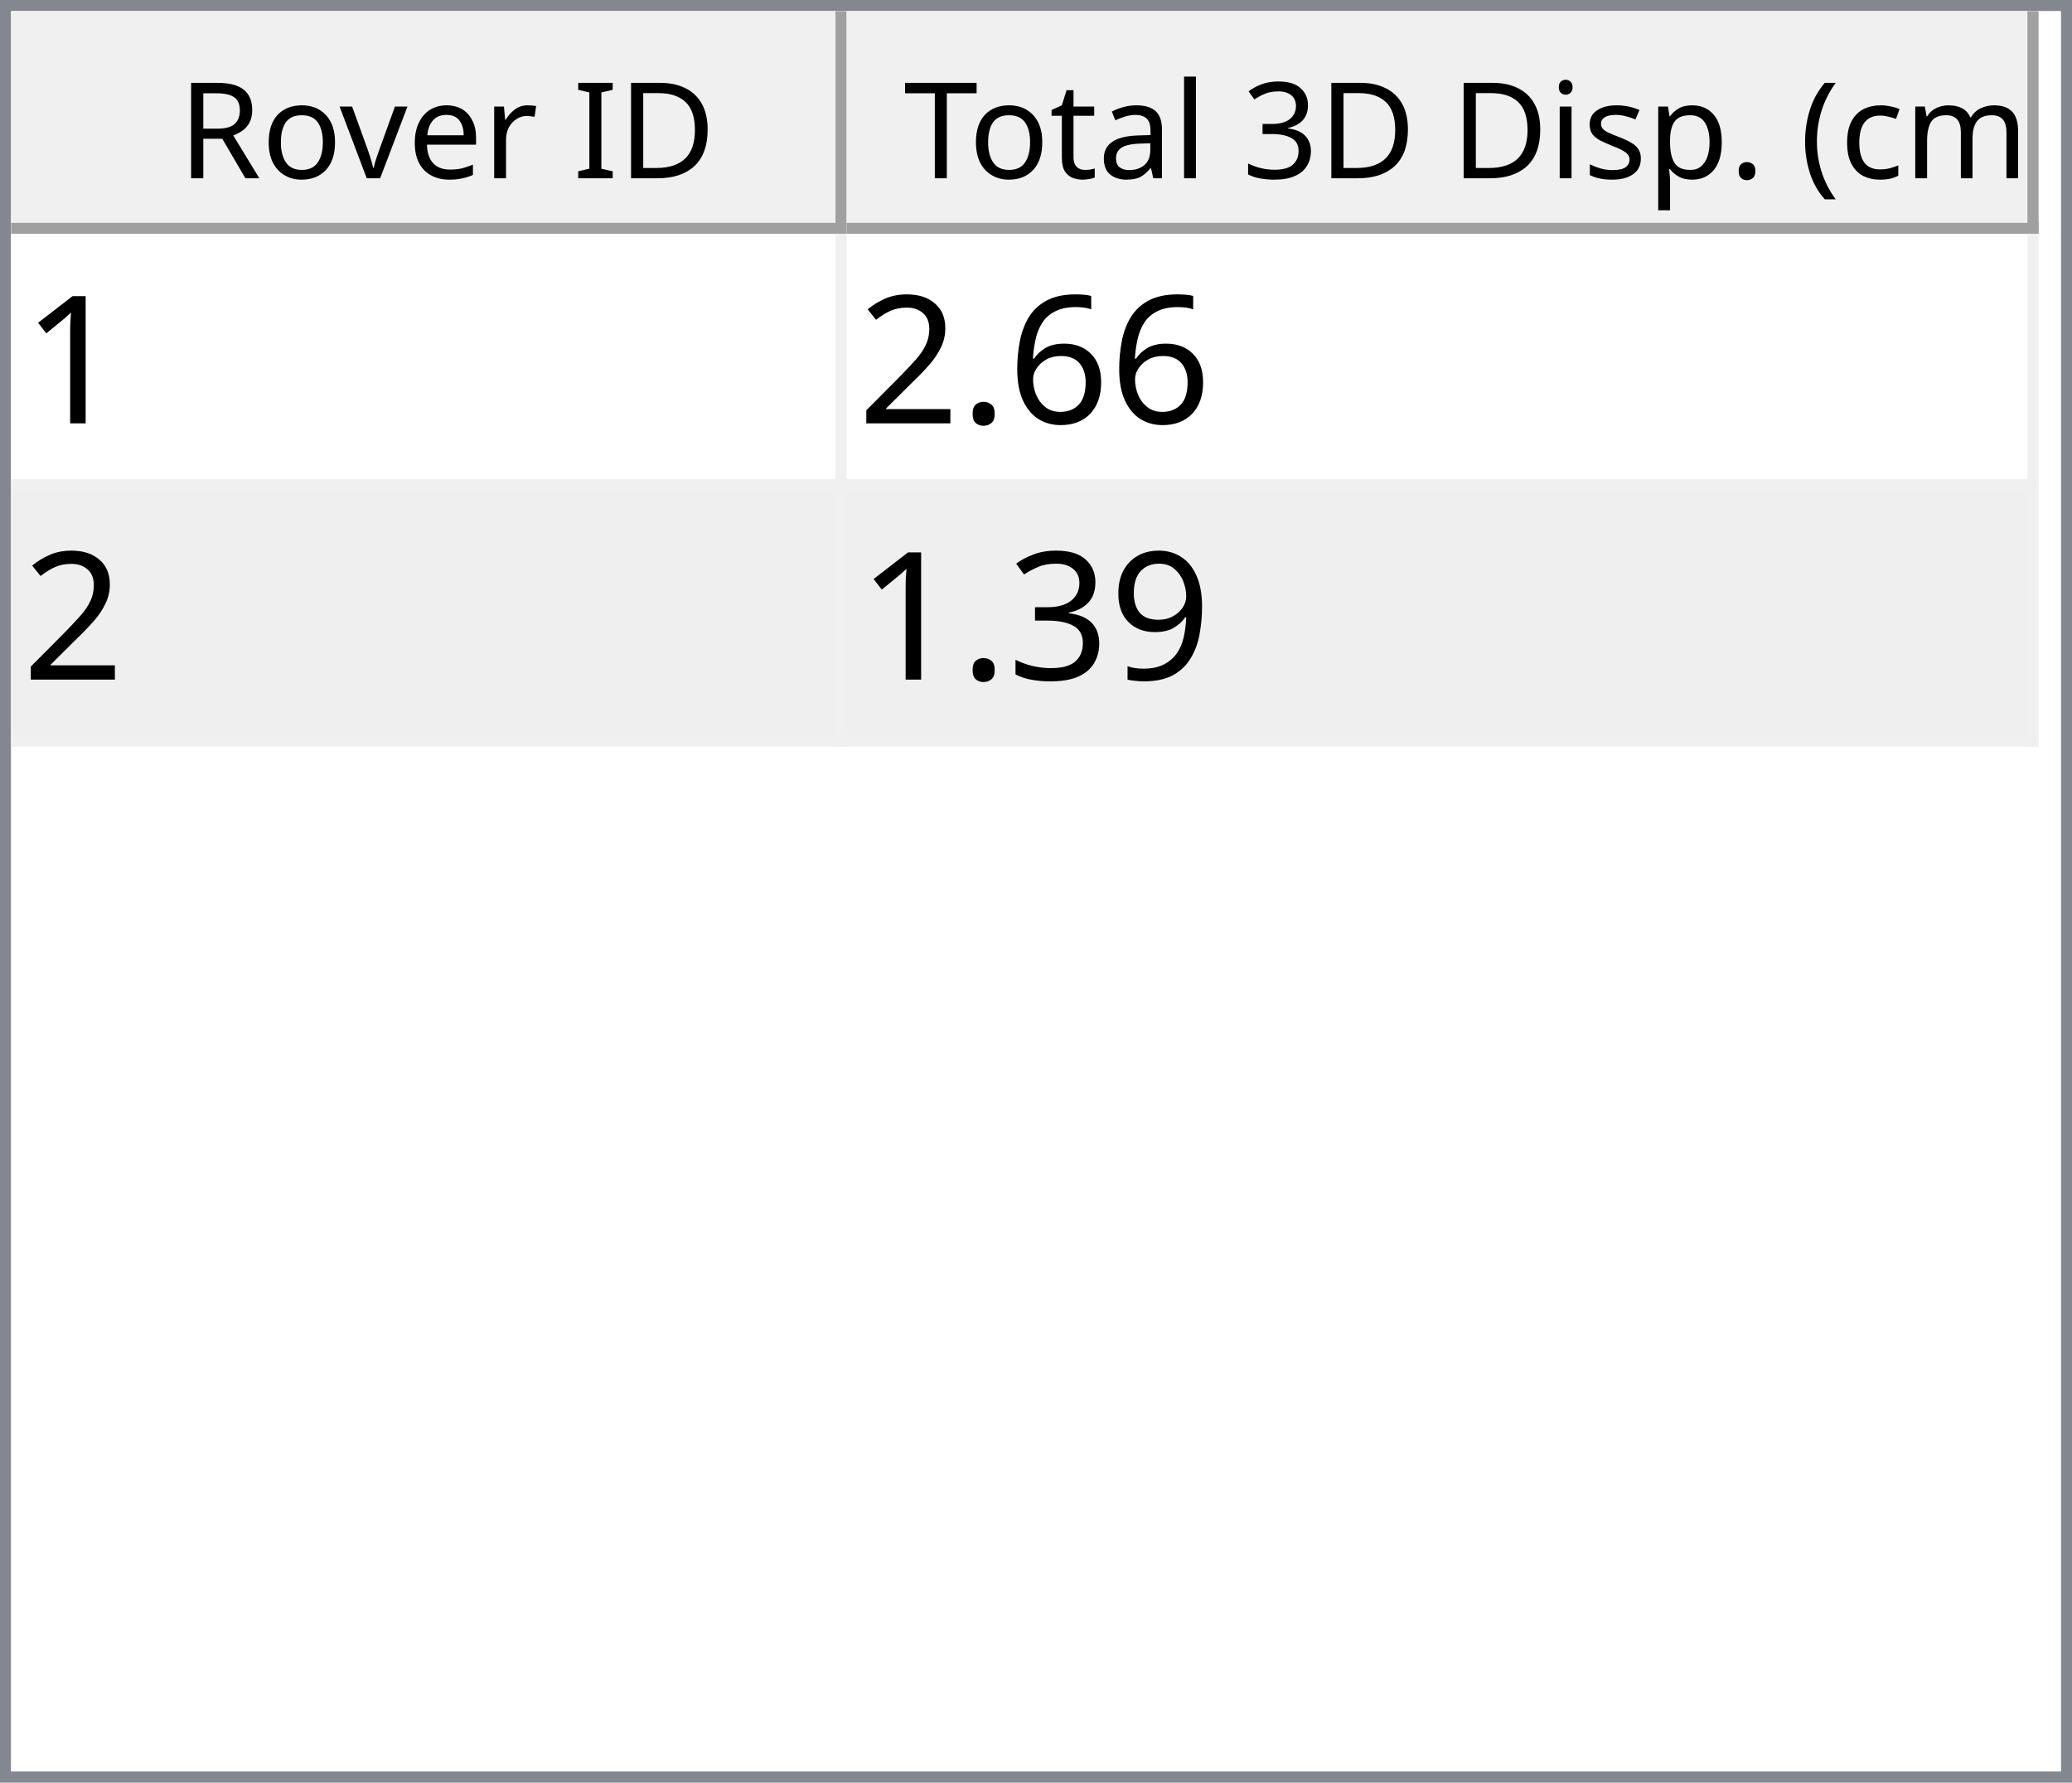
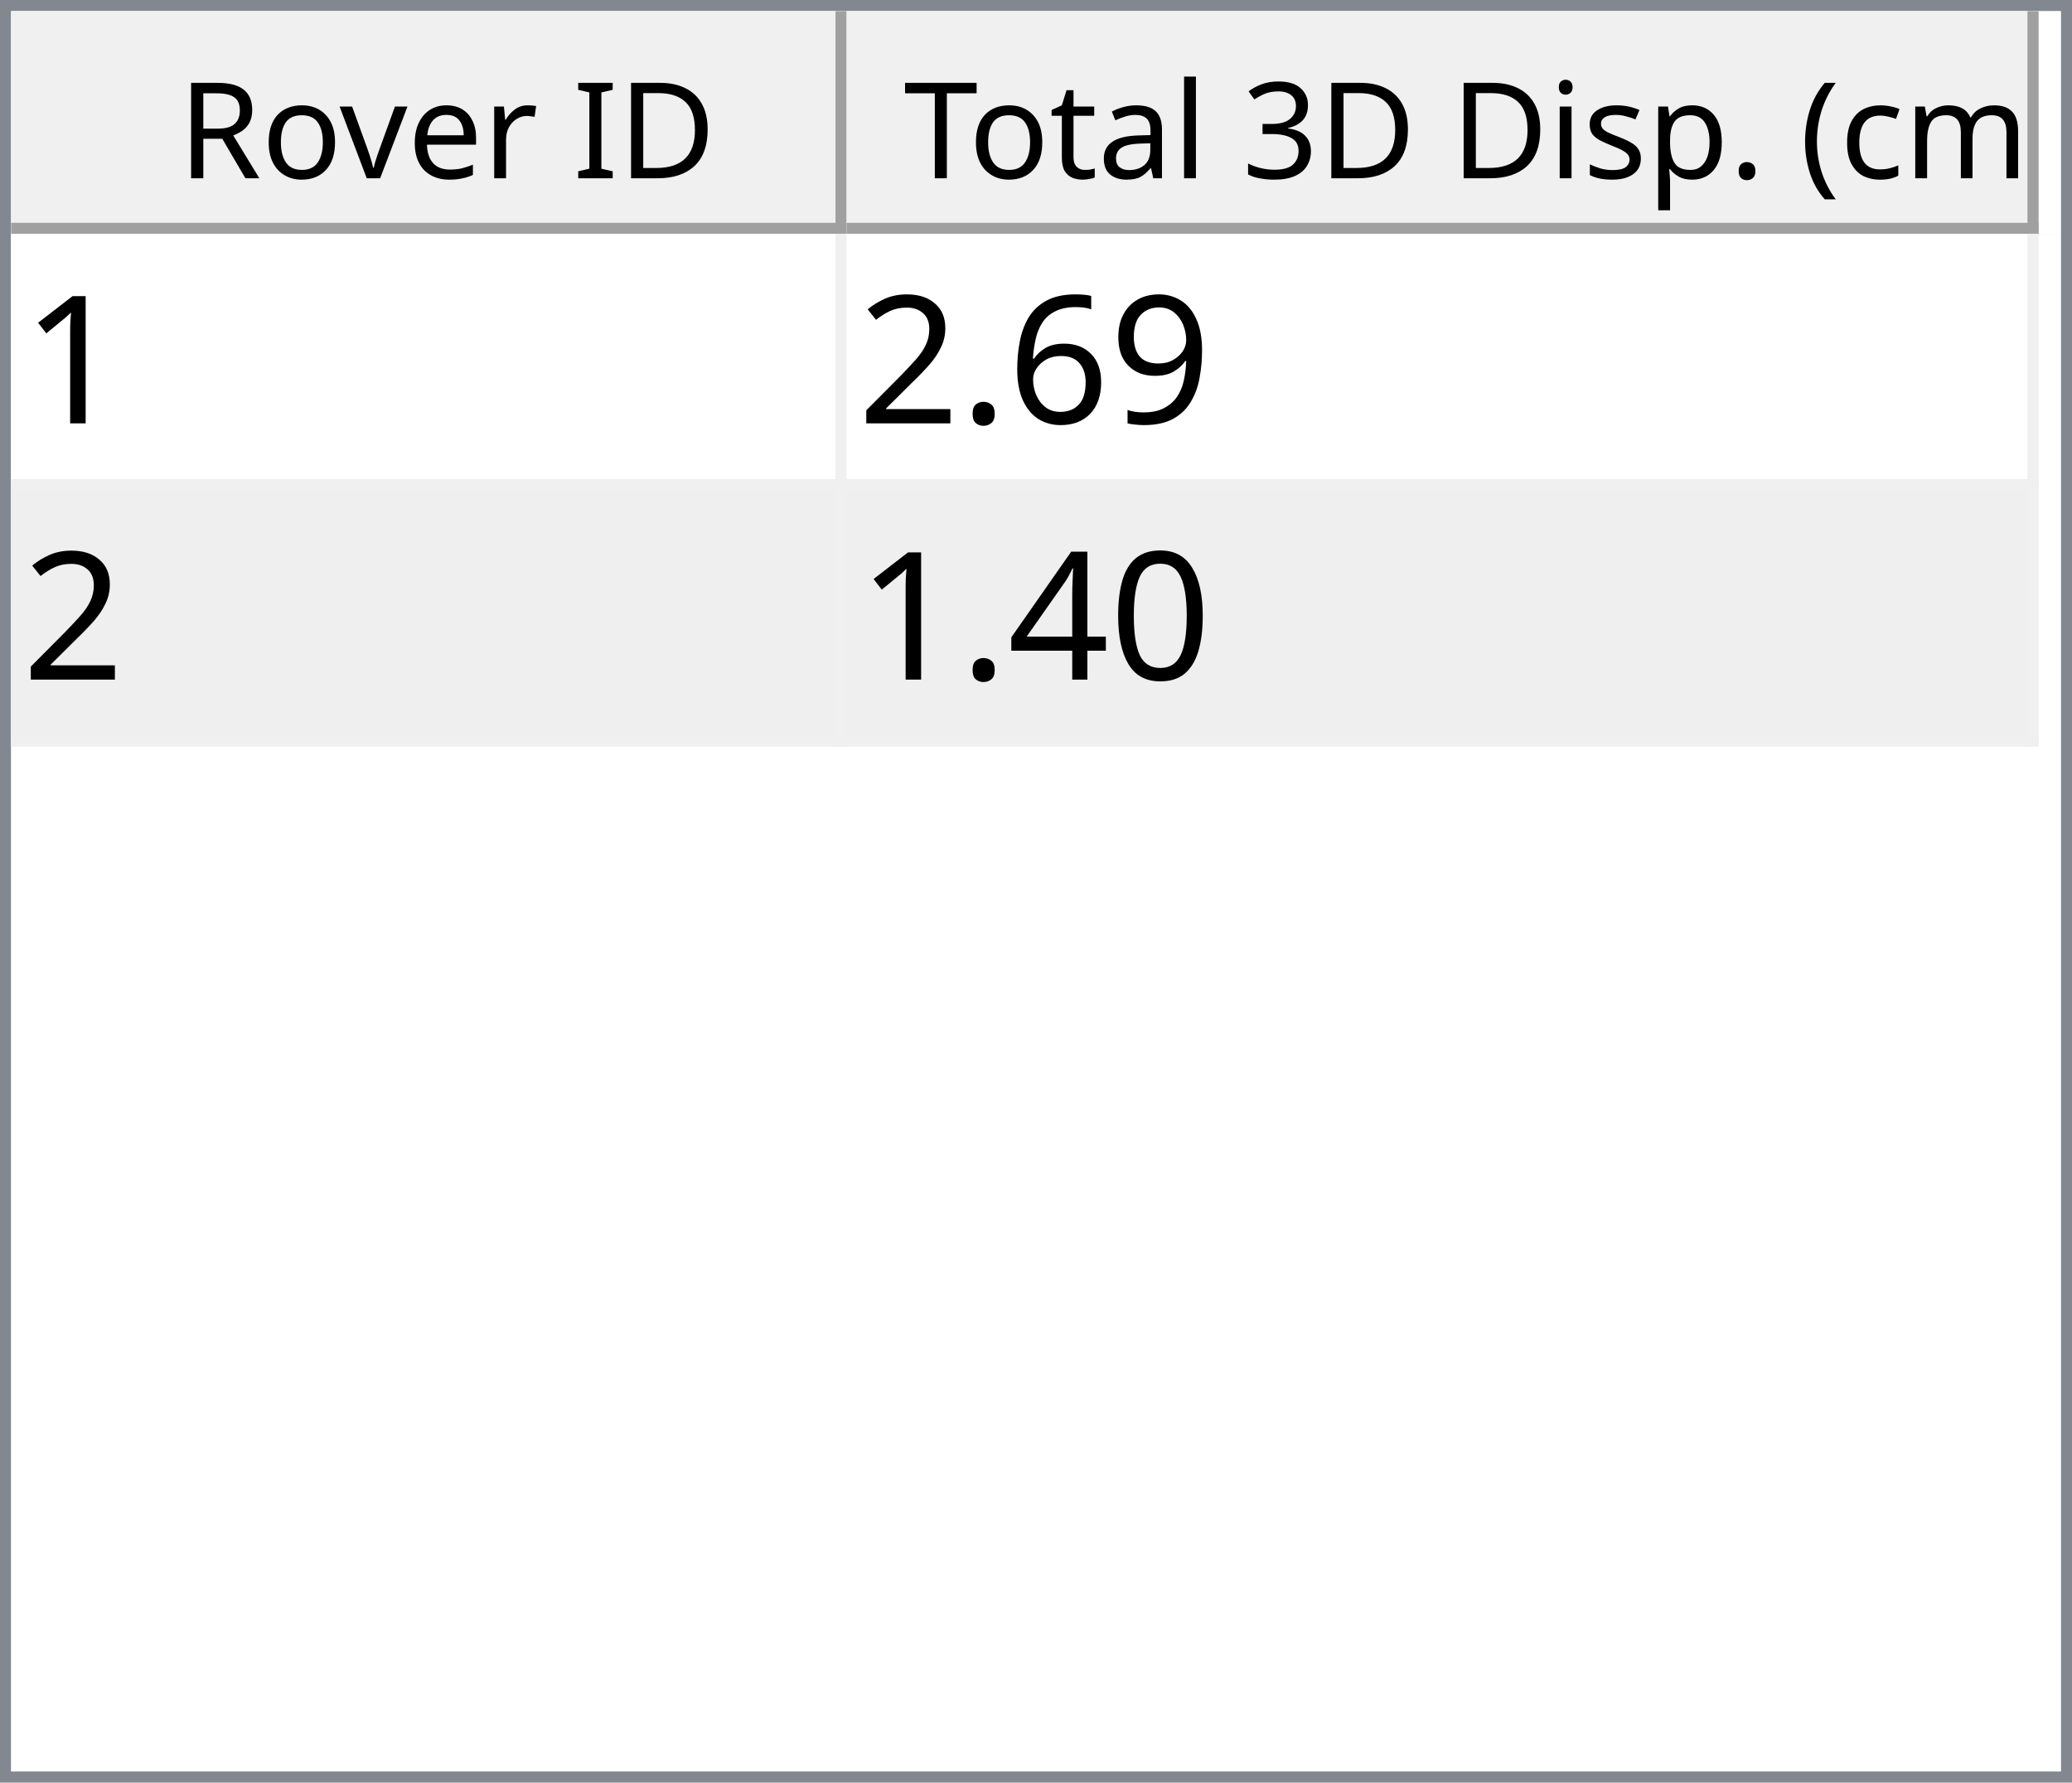
<svg xmlns="http://www.w3.org/2000/svg" style="fill-opacity:1; color-rendering:auto; color-interpolation:auto; text-rendering:auto; stroke:black; stroke-linecap:square; stroke-miterlimit:10; shape-rendering:auto; stroke-opacity:1; fill:black; stroke-dasharray:none; font-weight:normal; stroke-width:1; font-family:'Dialog'; font-style:normal; stroke-linejoin:miter; font-size:12px; stroke-dashoffset:0; image-rendering:auto;" width="186" height="160">
  <defs id="genericDefs" />
  <g>
    <defs id="defs1">
      <clipPath clipPathUnits="userSpaceOnUse" id="clipPath1">
        <path d="M0 0 L186 0 L186 160 L0 160 L0 0 Z" />
      </clipPath>
      <clipPath clipPathUnits="userSpaceOnUse" id="clipPath2">
        <path d="M0 0 L0 160 L186 160 L186 0 Z" />
      </clipPath>
      <clipPath clipPathUnits="userSpaceOnUse" id="clipPath3">
        <path d="M0 0 L0 20 L184 20 L184 0 Z" />
      </clipPath>
      <clipPath clipPathUnits="userSpaceOnUse" id="clipPath4">
        <path d="M0 0 L0 20 L75 20 L75 0 Z" />
      </clipPath>
      <clipPath clipPathUnits="userSpaceOnUse" id="clipPath5">
        <path d="M1 1 L1 19 L74 19 L74 1 Z" />
      </clipPath>
      <clipPath clipPathUnits="userSpaceOnUse" id="clipPath6">
        <path d="M0 0 L0 18 L73 18 L73 0 Z" />
      </clipPath>
      <clipPath clipPathUnits="userSpaceOnUse" id="clipPath7">
        <path d="M-0.5 -0.5 L-0.5 19.5 L74.5 19.5 L74.5 -0.5 Z" />
      </clipPath>
      <clipPath clipPathUnits="userSpaceOnUse" id="clipPath8">
        <path d="M0 0 L0 20 L107 20 L107 0 Z" />
      </clipPath>
      <clipPath clipPathUnits="userSpaceOnUse" id="clipPath9">
        <path d="M1 1 L1 19 L106 19 L106 1 Z" />
      </clipPath>
      <clipPath clipPathUnits="userSpaceOnUse" id="clipPath10">
        <path d="M0 0 L0 18 L105 18 L105 0 Z" />
      </clipPath>
      <clipPath clipPathUnits="userSpaceOnUse" id="clipPath11">
        <path d="M-0.5 -0.5 L-0.5 19.5 L106.5 19.5 L106.5 -0.5 Z" />
      </clipPath>
      <clipPath clipPathUnits="userSpaceOnUse" id="clipPath12">
        <path d="M0 0 L0 138 L184 138 L184 0 Z" />
      </clipPath>
      <clipPath clipPathUnits="userSpaceOnUse" id="clipPath13">
        <path d="M0 0 L0 46 L182 46 L182 0 Z" />
      </clipPath>
      <clipPath clipPathUnits="userSpaceOnUse" id="clipPath14">
        <path d="M-0.5 -0.5 L-0.5 45.5 L181.5 45.5 L181.5 -0.5 Z" />
      </clipPath>
      <clipPath clipPathUnits="userSpaceOnUse" id="clipPath15">
        <path d="M0 0 L0 22 L74 22 L74 0 Z" />
      </clipPath>
      <clipPath clipPathUnits="userSpaceOnUse" id="clipPath16">
        <path d="M0 0 L0 22 L106 22 L106 0 Z" />
      </clipPath>
      <font horiz-adv-x="64.551" id="font1">
        <font-face ascent="107.91" descent="25.098" units-per-em="100" style="font-style:normal; font-family:Segoe UI; font-weight:normal;" />
        <missing-glyph horiz-adv-x="64.551" d="M8.109 0 L8.109 68.266 L56.453 68.266 L56.453 0 L8.109 0 ZM15.328 7.234 L49.219 7.234 L49.219 61.031 L15.328 61.031 L15.328 7.234 Z" />
        <glyph unicode="D" horiz-adv-x="70.117" d="M9.188 0 L9.188 70.016 L28.516 70.016 Q65.531 70.016 65.531 35.891 Q65.531 19.672 55.25 9.836 Q44.969 0 27.734 0 L9.188 0 ZM17.391 62.594 L17.391 7.422 L27.828 7.422 Q41.609 7.422 49.273 14.797 Q56.938 22.172 56.938 35.688 Q56.938 62.594 28.328 62.594 L17.391 62.594 Z" />
        <glyph unicode="I" horiz-adv-x="26.611" d="M17.391 0 L9.188 0 L9.188 70.016 L17.391 70.016 L17.391 0 Z" />
        <glyph unicode=" " horiz-adv-x="27.393" d="" />
        <glyph unicode="r" horiz-adv-x="34.766" d="M34.188 41.891 Q32.078 43.5 28.125 43.5 Q23 43.5 19.555 38.672 Q16.109 33.844 16.109 25.484 L16.109 0 L8.109 0 L8.109 50 L16.109 50 L16.109 39.703 L16.312 39.703 Q18.016 44.969 21.531 47.922 Q25.047 50.875 29.391 50.875 Q32.516 50.875 34.188 50.203 L34.188 41.891 Z" />
        <glyph unicode="e" horiz-adv-x="52.295" d="M48.297 23 L12.984 23 Q13.188 14.656 17.484 10.109 Q21.781 5.562 29.297 5.562 Q37.75 5.562 44.828 11.141 L44.828 3.609 Q38.234 -1.172 27.391 -1.172 Q16.797 -1.172 10.742 5.641 Q4.688 12.453 4.688 24.812 Q4.688 36.469 11.305 43.82 Q17.922 51.172 27.734 51.172 Q37.547 51.172 42.922 44.828 Q48.297 38.484 48.297 27.203 L48.297 23 ZM40.094 29.781 Q40.047 36.719 36.75 40.578 Q33.453 44.438 27.594 44.438 Q21.922 44.438 17.969 40.383 Q14.016 36.328 13.094 29.781 L40.094 29.781 Z" />
        <glyph unicode="v" horiz-adv-x="47.9" d="M47.406 50 L27.484 0 L19.625 0 L0.688 50 L9.469 50 L22.172 13.672 Q23.578 9.672 23.922 6.688 L24.125 6.688 Q24.609 10.453 25.688 13.484 L38.969 50 L47.406 50 Z" />
        <glyph unicode="o" horiz-adv-x="58.594" d="M29 -1.172 Q17.922 -1.172 11.305 5.836 Q4.688 12.844 4.688 24.422 Q4.688 37.016 11.57 44.094 Q18.453 51.172 30.172 51.172 Q41.359 51.172 47.633 44.289 Q53.906 37.406 53.906 25.203 Q53.906 13.234 47.141 6.031 Q40.375 -1.172 29 -1.172 ZM29.594 44.438 Q21.875 44.438 17.383 39.188 Q12.891 33.938 12.891 24.703 Q12.891 15.828 17.43 10.695 Q21.969 5.562 29.594 5.562 Q37.359 5.562 41.531 10.594 Q45.703 15.625 45.703 24.906 Q45.703 34.281 41.531 39.359 Q37.359 44.438 29.594 44.438 Z" />
        <glyph unicode="R" horiz-adv-x="59.814" d="M59.375 0 L49.609 0 L37.891 19.625 Q36.281 22.359 34.766 24.289 Q33.25 26.219 31.664 27.438 Q30.078 28.656 28.25 29.219 Q26.422 29.781 24.125 29.781 L17.391 29.781 L17.391 0 L9.188 0 L9.188 70.016 L30.078 70.016 Q34.672 70.016 38.555 68.867 Q42.438 67.719 45.289 65.375 Q48.141 63.031 49.758 59.547 Q51.375 56.062 51.375 51.375 Q51.375 47.703 50.273 44.656 Q49.172 41.609 47.148 39.211 Q45.125 36.812 42.266 35.133 Q39.406 33.453 35.844 32.516 L35.844 32.328 Q37.594 31.547 38.891 30.547 Q40.188 29.547 41.359 28.18 Q42.531 26.812 43.68 25.078 Q44.828 23.344 46.234 21.047 L59.375 0 ZM17.391 62.594 L17.391 37.203 L28.516 37.203 Q31.594 37.203 34.203 38.133 Q36.812 39.062 38.719 40.797 Q40.625 42.531 41.703 45.047 Q42.781 47.562 42.781 50.688 Q42.781 56.297 39.141 59.445 Q35.5 62.594 28.609 62.594 L17.391 62.594 Z" />
        <glyph unicode=")" horiz-adv-x="30.176" d="M8.297 -15.922 L1.172 -15.922 Q16.406 2.344 16.406 26.812 Q16.406 51.469 1.078 70.016 L8.297 70.016 Q23.531 52.156 23.531 26.703 Q23.531 1.375 8.297 -15.922 Z" />
        <glyph unicode="m" horiz-adv-x="86.133" d="M79.109 0 L71.094 0 L71.094 28.719 Q71.094 37.016 68.531 40.727 Q65.969 44.438 59.906 44.438 Q54.781 44.438 51.195 39.75 Q47.609 35.062 47.609 28.516 L47.609 0 L39.594 0 L39.594 29.688 Q39.594 44.438 28.219 44.438 Q22.953 44.438 19.531 40.016 Q16.109 35.594 16.109 28.516 L16.109 0 L8.109 0 L8.109 50 L16.109 50 L16.109 42.094 L16.312 42.094 Q21.625 51.172 31.844 51.172 Q36.969 51.172 40.773 48.312 Q44.578 45.453 46 40.828 Q51.562 51.172 62.594 51.172 Q79.109 51.172 79.109 30.812 L79.109 0 Z" />
        <glyph unicode="c" horiz-adv-x="46.191" d="M42.188 2.297 Q36.422 -1.172 28.516 -1.172 Q17.828 -1.172 11.258 5.789 Q4.688 12.75 4.688 23.828 Q4.688 36.188 11.766 43.68 Q18.844 51.172 30.672 51.172 Q37.25 51.172 42.281 48.734 L42.281 40.531 Q36.719 44.438 30.375 44.438 Q22.703 44.438 17.797 38.945 Q12.891 33.453 12.891 24.516 Q12.891 15.719 17.508 10.641 Q22.125 5.562 29.891 5.562 Q36.422 5.562 42.188 9.906 L42.188 2.297 Z" />
        <glyph unicode="(" horiz-adv-x="30.176" d="M29.109 -15.922 L21.969 -15.922 Q6.844 1.375 6.844 26.703 Q6.844 52.156 21.969 70.016 L29.203 70.016 Q13.875 51.469 13.875 26.812 Q13.875 2.344 29.109 -15.922 Z" />
        <glyph unicode="." horiz-adv-x="21.68" d="M10.891 -1.078 Q8.641 -1.078 7.055 0.539 Q5.469 2.156 5.469 4.391 Q5.469 6.641 7.055 8.273 Q8.641 9.906 10.891 9.906 Q13.188 9.906 14.797 8.273 Q16.406 6.641 16.406 4.391 Q16.406 2.156 14.797 0.539 Q13.188 -1.078 10.891 -1.078 Z" />
        <glyph unicode="p" horiz-adv-x="58.789" d="M16.312 7.234 L16.109 7.234 L16.109 -23 L8.109 -23 L8.109 50 L16.109 50 L16.109 41.219 L16.312 41.219 Q22.219 51.172 33.594 51.172 Q43.266 51.172 48.688 44.461 Q54.109 37.75 54.109 26.469 Q54.109 13.922 48 6.375 Q41.891 -1.172 31.297 -1.172 Q21.578 -1.172 16.312 7.234 ZM16.109 27.391 L16.109 20.406 Q16.109 14.203 20.141 9.883 Q24.172 5.562 30.375 5.562 Q37.641 5.562 41.773 11.133 Q45.906 16.703 45.906 26.609 Q45.906 34.969 42.047 39.703 Q38.188 44.438 31.594 44.438 Q24.609 44.438 20.359 39.578 Q16.109 34.719 16.109 27.391 Z" />
        <glyph unicode="s" horiz-adv-x="42.432" d="M5.078 1.812 L5.078 10.406 Q11.625 5.562 19.484 5.562 Q30.031 5.562 30.031 12.594 Q30.031 14.594 29.125 15.992 Q28.219 17.391 26.68 18.461 Q25.141 19.531 23.07 20.383 Q21 21.234 18.609 22.172 Q15.281 23.484 12.766 24.828 Q10.25 26.172 8.57 27.859 Q6.891 29.547 6.031 31.695 Q5.172 33.844 5.172 36.719 Q5.172 40.234 6.789 42.945 Q8.406 45.656 11.086 47.484 Q13.766 49.312 17.211 50.242 Q20.656 51.172 24.312 51.172 Q30.812 51.172 35.938 48.922 L35.938 40.828 Q30.422 44.438 23.25 44.438 Q21 44.438 19.195 43.922 Q17.391 43.406 16.094 42.477 Q14.797 41.547 14.086 40.258 Q13.375 38.969 13.375 37.406 Q13.375 35.453 14.086 34.133 Q14.797 32.812 16.164 31.789 Q17.531 30.766 19.484 29.938 Q21.438 29.109 23.922 28.125 Q27.25 26.859 29.883 25.516 Q32.516 24.172 34.375 22.484 Q36.234 20.797 37.234 18.602 Q38.234 16.406 38.234 13.375 Q38.234 9.672 36.602 6.938 Q34.969 4.203 32.234 2.398 Q29.5 0.594 25.93 -0.289 Q22.359 -1.172 18.453 -1.172 Q10.75 -1.172 5.078 1.812 Z" />
        <glyph unicode="i" horiz-adv-x="24.219" d="M12.203 62.703 Q10.062 62.703 8.547 64.164 Q7.031 65.625 7.031 67.875 Q7.031 70.125 8.547 71.609 Q10.062 73.094 12.203 73.094 Q14.406 73.094 15.945 71.609 Q17.484 70.125 17.484 67.875 Q17.484 65.719 15.945 64.211 Q14.406 62.703 12.203 62.703 ZM16.109 0 L8.109 0 L8.109 50 L16.109 50 L16.109 0 Z" />
        <glyph unicode="3" horiz-adv-x="53.906" d="M46.531 19.828 Q46.531 15.094 44.75 11.211 Q42.969 7.328 39.719 4.57 Q36.469 1.812 31.93 0.297 Q27.391 -1.219 21.922 -1.219 Q11.922 -1.219 6 2.594 L6 11.188 Q13.094 5.609 22.219 5.609 Q25.875 5.609 28.828 6.539 Q31.781 7.469 33.906 9.227 Q36.031 10.984 37.18 13.477 Q38.328 15.969 38.328 19.094 Q38.328 32.812 18.797 32.812 L12.984 32.812 L12.984 39.594 L18.5 39.594 Q35.797 39.594 35.797 52.484 Q35.797 64.406 22.609 64.406 Q15.188 64.406 8.688 59.422 L8.688 67.188 Q15.375 71.188 24.609 71.188 Q29 71.188 32.57 69.969 Q36.141 68.75 38.68 66.555 Q41.219 64.359 42.609 61.281 Q44 58.203 44 54.5 Q44 40.672 30.031 36.719 L30.031 36.531 Q33.594 36.141 36.625 34.797 Q39.656 33.453 41.852 31.305 Q44.047 29.156 45.289 26.25 Q46.531 23.344 46.531 19.828 Z" />
        <glyph unicode="l" horiz-adv-x="24.219" d="M16.109 0 L8.109 0 L8.109 74.031 L16.109 74.031 L16.109 0 Z" />
        <glyph unicode="a" horiz-adv-x="50.879" d="M43.891 0 L35.891 0 L35.891 7.812 L35.688 7.812 Q30.469 -1.172 20.312 -1.172 Q12.844 -1.172 8.617 2.781 Q4.391 6.734 4.391 13.281 Q4.391 27.297 20.906 29.594 L35.891 31.688 Q35.891 44.438 25.594 44.438 Q16.547 44.438 9.281 38.281 L9.281 46.484 Q16.656 51.172 26.266 51.172 Q43.891 51.172 43.891 32.516 L43.891 0 ZM35.891 25.297 L23.828 23.641 Q18.266 22.859 15.43 20.875 Q12.594 18.891 12.594 13.875 Q12.594 10.203 15.211 7.883 Q17.828 5.562 22.172 5.562 Q28.125 5.562 32.008 9.742 Q35.891 13.922 35.891 20.312 L35.891 25.297 Z" />
        <glyph unicode="t" horiz-adv-x="33.887" d="M31.297 0.484 Q28.469 -1.078 23.828 -1.078 Q10.688 -1.078 10.688 13.578 L10.688 43.172 L2.094 43.172 L2.094 50 L10.688 50 L10.688 62.203 L18.703 64.797 L18.703 50 L31.297 50 L31.297 43.172 L18.703 43.172 L18.703 14.984 Q18.703 9.969 20.414 7.82 Q22.125 5.672 26.078 5.672 Q29.109 5.672 31.297 7.328 L31.297 0.484 Z" />
        <glyph unicode="T" horiz-adv-x="52.393" d="M50.594 62.594 L30.375 62.594 L30.375 0 L22.172 0 L22.172 62.594 L2 62.594 L2 70.016 L50.594 70.016 L50.594 62.594 Z" />
      </font>
      <font horiz-adv-x="75.0" id="font2">
        <font-face ascent="100.537" descent="21.973" units-per-em="100" style="font-style:normal; font-family:sans-serif; font-weight:normal;" />
        <missing-glyph horiz-adv-x="75.0" d="M12.5 0 L12.5 62.5 L62.5 62.5 L62.5 0 L12.5 0 ZM14.062 1.562 L60.938 1.562 L60.938 60.938 L14.062 60.938 L14.062 1.562 Z" />
        <glyph unicode="1" horiz-adv-x="55.615" d="M37.25 0 L28.469 0 L28.469 56 Q25.297 52.984 20.141 49.953 Q14.984 46.922 10.891 45.406 L10.891 53.906 Q18.266 57.375 23.781 62.305 Q29.297 67.234 31.594 71.875 L37.25 71.875 L37.25 0 Z" />
+         <glyph unicode="9" horiz-adv-x="55.615" d="M5.469 16.547 L13.922 17.328 Q14.984 11.375 18.016 8.688 Q21.047 6 25.781 6 Q29.828 6 32.883 7.859 Q35.938 9.719 37.891 12.82 Q39.844 15.922 41.164 21.195 Q42.484 26.469 42.484 31.938 Q42.484 32.516 42.438 33.688 Q39.797 29.5 35.234 26.883 Q30.672 24.266 25.344 24.266 Q16.453 24.266 10.305 30.711 Q4.156 37.156 4.156 47.703 Q4.156 58.594 10.578 65.234 Q17 71.875 26.656 71.875 Q33.641 71.875 39.43 68.117 Q45.219 64.359 48.219 57.398 Q51.219 50.438 51.219 37.25 Q51.219 23.531 48.242 15.406 Q45.266 7.281 39.383 3.031 Q33.5 -1.219 25.594 -1.219 Q17.188 -1.219 11.867 3.445 Q6.547 8.109 5.469 16.547 ZM41.453 48.141 Q41.453 55.719 37.43 60.156 Q33.406 64.594 27.734 64.594 Q21.875 64.594 17.531 59.812 Q13.188 55.031 13.188 47.406 Q13.188 40.578 17.312 36.305 Q21.438 32.031 27.484 32.031 Q33.594 32.031 37.523 36.305 Q41.453 40.578 41.453 48.141 Z" />
        <glyph unicode="6" horiz-adv-x="55.615" d="M49.75 54.047 L41.016 53.375 Q39.844 58.547 37.703 60.891 Q34.125 64.656 28.906 64.656 Q24.703 64.656 21.531 62.312 Q17.391 59.281 14.992 53.469 Q12.594 47.656 12.5 36.922 Q15.672 41.75 20.266 44.094 Q24.859 46.438 29.891 46.438 Q38.672 46.438 44.852 39.969 Q51.031 33.5 51.031 23.25 Q51.031 16.5 48.125 10.719 Q45.219 4.938 40.141 1.859 Q35.062 -1.219 28.609 -1.219 Q17.625 -1.219 10.695 6.859 Q3.766 14.938 3.766 33.5 Q3.766 54.25 11.422 63.672 Q18.109 71.875 29.438 71.875 Q37.891 71.875 43.289 67.141 Q48.688 62.406 49.75 54.047 ZM13.875 23.188 Q13.875 18.656 15.797 14.508 Q17.719 10.359 21.188 8.18 Q24.656 6 28.469 6 Q34.031 6 38.039 10.492 Q42.047 14.984 42.047 22.703 Q42.047 30.125 38.086 34.398 Q34.125 38.672 28.125 38.672 Q22.172 38.672 18.023 34.398 Q13.875 30.125 13.875 23.188 Z" />
        <glyph unicode="." horiz-adv-x="27.783" d="M9.078 0 L9.078 10.016 L19.094 10.016 L19.094 0 L9.078 0 Z" />
        <glyph unicode="2" horiz-adv-x="55.615" d="M50.344 8.453 L50.344 0 L3.031 0 Q2.938 3.172 4.047 6.109 Q5.859 10.938 9.836 15.625 Q13.812 20.312 21.344 26.469 Q33.016 36.031 37.117 41.625 Q41.219 47.219 41.219 52.203 Q41.219 57.422 37.477 61.008 Q33.734 64.594 27.734 64.594 Q21.391 64.594 17.578 60.789 Q13.766 56.984 13.719 50.25 L4.688 51.172 Q5.609 61.281 11.664 66.578 Q17.719 71.875 27.938 71.875 Q38.234 71.875 44.242 66.164 Q50.25 60.453 50.25 52 Q50.25 47.703 48.492 43.555 Q46.734 39.406 42.656 34.812 Q38.578 30.219 29.109 22.219 Q21.188 15.578 18.945 13.211 Q16.703 10.844 15.234 8.453 L50.344 8.453 Z" />
-         <glyph unicode="9" horiz-adv-x="55.615" d="M5.469 16.547 L13.922 17.328 Q14.984 11.375 18.016 8.688 Q21.047 6 25.781 6 Q29.828 6 32.883 7.859 Q35.938 9.719 37.891 12.82 Q39.844 15.922 41.164 21.195 Q42.484 26.469 42.484 31.938 Q42.484 32.516 42.438 33.688 Q39.797 29.5 35.234 26.883 Q30.672 24.266 25.344 24.266 Q16.453 24.266 10.305 30.711 Q4.156 37.156 4.156 47.703 Q4.156 58.594 10.578 65.234 Q17 71.875 26.656 71.875 Q33.641 71.875 39.43 68.117 Q45.219 64.359 48.219 57.398 Q51.219 50.438 51.219 37.25 Q51.219 23.531 48.242 15.406 Q45.266 7.281 39.383 3.031 Q33.5 -1.219 25.594 -1.219 Q17.188 -1.219 11.867 3.445 Q6.547 8.109 5.469 16.547 ZM41.453 48.141 Q41.453 55.719 37.43 60.156 Q33.406 64.594 27.734 64.594 Q21.875 64.594 17.531 59.812 Q13.188 55.031 13.188 47.406 Q13.188 40.578 17.312 36.305 Q21.438 32.031 27.484 32.031 Q33.594 32.031 37.523 36.305 Q41.453 40.578 41.453 48.141 Z" />
-         <glyph unicode="3" horiz-adv-x="55.615" d="M4.203 18.891 L12.984 20.062 Q14.5 12.594 18.141 9.297 Q21.781 6 27 6 Q33.203 6 37.477 10.297 Q41.75 14.594 41.75 20.953 Q41.75 27 37.797 30.93 Q33.844 34.859 27.734 34.859 Q25.25 34.859 21.531 33.891 L22.516 41.609 Q23.391 41.5 23.922 41.5 Q29.547 41.5 34.039 44.43 Q38.531 47.359 38.531 53.469 Q38.531 58.297 35.258 61.477 Q31.984 64.656 26.812 64.656 Q21.688 64.656 18.266 61.43 Q14.844 58.203 13.875 51.766 L5.078 53.328 Q6.688 62.156 12.398 67.016 Q18.109 71.875 26.609 71.875 Q32.469 71.875 37.398 69.359 Q42.328 66.844 44.945 62.5 Q47.562 58.156 47.562 53.266 Q47.562 48.641 45.07 44.828 Q42.578 41.016 37.703 38.766 Q44.047 37.312 47.562 32.695 Q51.078 28.078 51.078 21.141 Q51.078 11.766 44.242 5.25 Q37.406 -1.266 26.953 -1.266 Q17.531 -1.266 11.305 4.352 Q5.078 9.969 4.203 18.891 Z" />
+         <glyph unicode="0" horiz-adv-x="55.615" d="M4.156 35.297 Q4.156 48 6.766 55.742 Q9.375 63.484 14.523 67.68 Q19.672 71.875 27.484 71.875 Q33.25 71.875 37.594 69.555 Q41.938 67.234 44.773 62.867 Q47.609 58.5 49.219 52.227 Q50.828 45.953 50.828 35.297 Q50.828 22.703 48.242 14.969 Q45.656 7.234 40.508 3.008 Q35.359 -1.219 27.484 -1.219 Q17.141 -1.219 11.234 6.203 Q4.156 15.141 4.156 35.297 ZM13.188 35.297 Q13.188 17.672 17.312 11.836 Q21.438 6 27.484 6 Q33.547 6 37.672 11.859 Q41.797 17.719 41.797 35.297 Q41.797 52.984 37.672 58.789 Q33.547 64.594 27.391 64.594 Q21.344 64.594 17.719 59.469 Q13.188 52.938 13.188 35.297 Z" />
+         <glyph unicode="4" horiz-adv-x="55.615" d="M32.328 0 L32.328 17.141 L1.266 17.141 L1.266 25.203 L33.938 71.578 L41.109 71.578 L41.109 25.203 L50.781 25.203 L50.781 17.141 L41.109 17.141 L41.109 0 L32.328 0 ZM32.328 25.203 L32.328 57.469 L9.906 25.203 L32.328 25.203 Z" />
      </font>
    </defs>
    <g style="fill:white; stroke:white;">
      <rect x="0" y="0" width="186" style="clip-path:url(#clipPath1); stroke:none;" height="160" />
    </g>
    <g style="fill:white; text-rendering:optimizeSpeed; color-rendering:optimizeSpeed; image-rendering:optimizeSpeed; shape-rendering:crispEdges; stroke:white; color-interpolation:sRGB;">
      <rect x="0" width="186" height="160" y="0" style="stroke:none;" />
      <path style="stroke:none;" d="M0 160 L186 160 L186 0 L0 0 Z" />
    </g>
    <g style="fill:rgb(240,240,240); font-family:'Segoe UI'; stroke:rgb(240,240,240);">
      <rect x="0" y="0" width="186" style="clip-path:url(#clipPath2); stroke:none;" height="160" />
    </g>
    <g style="fill:rgb(130,135,144); font-family:'Segoe UI'; stroke:rgb(130,135,144);">
      <path d="M0 0 L186 0 L186 160 L0 160 L0 0 ZM1 1 L185 1 L185 159 L1 159 L1 1 Z" style="fill-rule:evenodd; clip-path:url(#clipPath2); stroke:none;" />
    </g>
    <g style="fill:white; font-family:'Segoe UI'; stroke:white;" transform="translate(1,1)">
      <rect x="0" y="0" width="184" style="clip-path:url(#clipPath3); stroke:none;" height="20" />
    </g>
    <g style="fill:rgb(240,240,240); font-family:'Segoe UI'; stroke:rgb(240,240,240);" transform="translate(1,1)">
      <rect x="0" y="0" width="75" style="clip-path:url(#clipPath4); stroke:none;" height="20" />
    </g>
    <g style="font-family:'Segoe UI';" transform="translate(2,2)">
      <text x="14" xml:space="preserve" y="14" style="clip-path:url(#clipPath6); stroke:none;">Rover ID</text>
    </g>
    <g style="fill:rgb(160,160,160); font-family:'Segoe UI'; stroke:rgb(160,160,160); stroke-linejoin:bevel;" transform="translate(1.5,1.5)">
      <line x1="74" x2="74" y1="0" style="fill:none; clip-path:url(#clipPath7);" y2="19" />
    </g>
    <g style="fill:rgb(160,160,160); font-family:'Segoe UI'; stroke:rgb(160,160,160); stroke-linejoin:bevel;" transform="matrix(1,0,0,1,1,1) translate(0.5,0.5)">
      <line x1="0" x2="74" y1="19" style="fill:none; clip-path:url(#clipPath7);" y2="19" />
    </g>
    <g style="fill:rgb(240,240,240); font-family:'Segoe UI'; stroke:rgb(240,240,240);" transform="translate(76,1)">
      <rect x="0" y="0" width="107" style="clip-path:url(#clipPath8); stroke:none;" height="20" />
    </g>
    <g style="font-family:'Segoe UI';" transform="translate(77,2)">
      <text x="1" xml:space="preserve" y="14" style="clip-path:url(#clipPath10); stroke:none;"> Total 3D Disp. (cm)</text>
    </g>
    <g style="fill:rgb(160,160,160); font-family:'Segoe UI'; stroke:rgb(160,160,160); stroke-linejoin:bevel;" transform="translate(76.5,1.5)">
      <line x1="106" x2="106" y1="0" style="fill:none; clip-path:url(#clipPath11);" y2="19" />
    </g>
    <g style="fill:rgb(160,160,160); font-family:'Segoe UI'; stroke:rgb(160,160,160); stroke-linejoin:bevel;" transform="matrix(1,0,0,1,76,1) translate(0.5,0.5)">
      <line x1="0" x2="106" y1="19" style="fill:none; clip-path:url(#clipPath11);" y2="19" />
    </g>
    <g style="fill:white; font-family:'Segoe UI'; stroke:white;" transform="translate(1,21)">
      <rect x="0" y="0" width="184" style="clip-path:url(#clipPath12); stroke:none;" height="138" />
    </g>
    <g style="fill:rgb(240,240,240); font-size:16px; font-family:sans-serif; stroke:rgb(240,240,240);" transform="translate(1,21)">
      <rect x="0" y="0" width="182" style="clip-path:url(#clipPath13); stroke:none;" height="46" />
      <line transform="translate(0.5,0.5)" x1="0" x2="181" y1="22" style="clip-path:url(#clipPath14); fill:none; stroke-linejoin:bevel;" y2="22" />
    </g>
    <g transform="matrix(1,0,0,1,1,21) translate(0.5,0.5)" style="fill:rgb(240,240,240); font-size:16px; font-family:sans-serif; stroke:rgb(240,240,240); stroke-linejoin:bevel;">
      <line x1="0" x2="181" y1="45" style="fill:none; clip-path:url(#clipPath14);" y2="45" />
    </g>
    <g transform="matrix(1,0,0,1,1,21) translate(0.5,0.5)" style="fill:rgb(240,240,240); font-size:16px; font-family:sans-serif; stroke:rgb(240,240,240); stroke-linejoin:bevel;">
      <line x1="74" x2="74" y1="0" style="fill:none; clip-path:url(#clipPath14);" y2="45" />
    </g>
    <g transform="matrix(1,0,0,1,1,21) translate(0.5,0.5)" style="fill:rgb(240,240,240); font-size:16px; font-family:sans-serif; stroke:rgb(240,240,240); stroke-linejoin:bevel;">
      <line x1="181" x2="181" y1="0" style="fill:none; clip-path:url(#clipPath14);" y2="45" />
    </g>
    <g style="fill:white; font-size:16px; font-family:sans-serif; stroke:white;" transform="matrix(1,0,0,1,1,21)">
      <rect x="0" y="0" width="74" style="clip-path:url(#clipPath15); stroke:none;" height="22" />
      <text x="1" y="17" style="fill:black; clip-path:url(#clipPath15); stroke:none;" xml:space="preserve">1</text>
    </g>
    <g style="fill:white; font-size:16px; font-family:sans-serif; stroke:white;" transform="matrix(1,0,0,1,1,21) translate(75,0)">
      <rect x="0" y="0" width="106" style="clip-path:url(#clipPath16); stroke:none;" height="22" />
-       <text x="1" y="17" style="fill:black; clip-path:url(#clipPath16); stroke:none;" xml:space="preserve">2.66</text>
+       <text x="1" y="17" style="fill:black; clip-path:url(#clipPath16); stroke:none;" xml:space="preserve">2.69</text>
    </g>
    <g style="fill:rgb(239,239,239); font-size:16px; font-family:sans-serif; stroke:rgb(239,239,239);" transform="matrix(1,0,0,1,1,21) translate(0,23)">
      <rect x="0" y="0" width="74" style="clip-path:url(#clipPath15); stroke:none;" height="22" />
      <text x="1" y="17" style="fill:black; clip-path:url(#clipPath15); stroke:none;" xml:space="preserve">2</text>
    </g>
    <g style="fill:rgb(239,239,239); font-size:16px; font-family:sans-serif; stroke:rgb(239,239,239);" transform="matrix(1,0,0,1,1,21) translate(75,23)">
      <rect x="0" y="0" width="106" style="clip-path:url(#clipPath16); stroke:none;" height="22" />
-       <text x="1" y="17" style="fill:black; clip-path:url(#clipPath16); stroke:none;" xml:space="preserve">1.39</text>
+       <text x="1" y="17" style="fill:black; clip-path:url(#clipPath16); stroke:none;" xml:space="preserve">1.40</text>
    </g>
  </g>
</svg>
